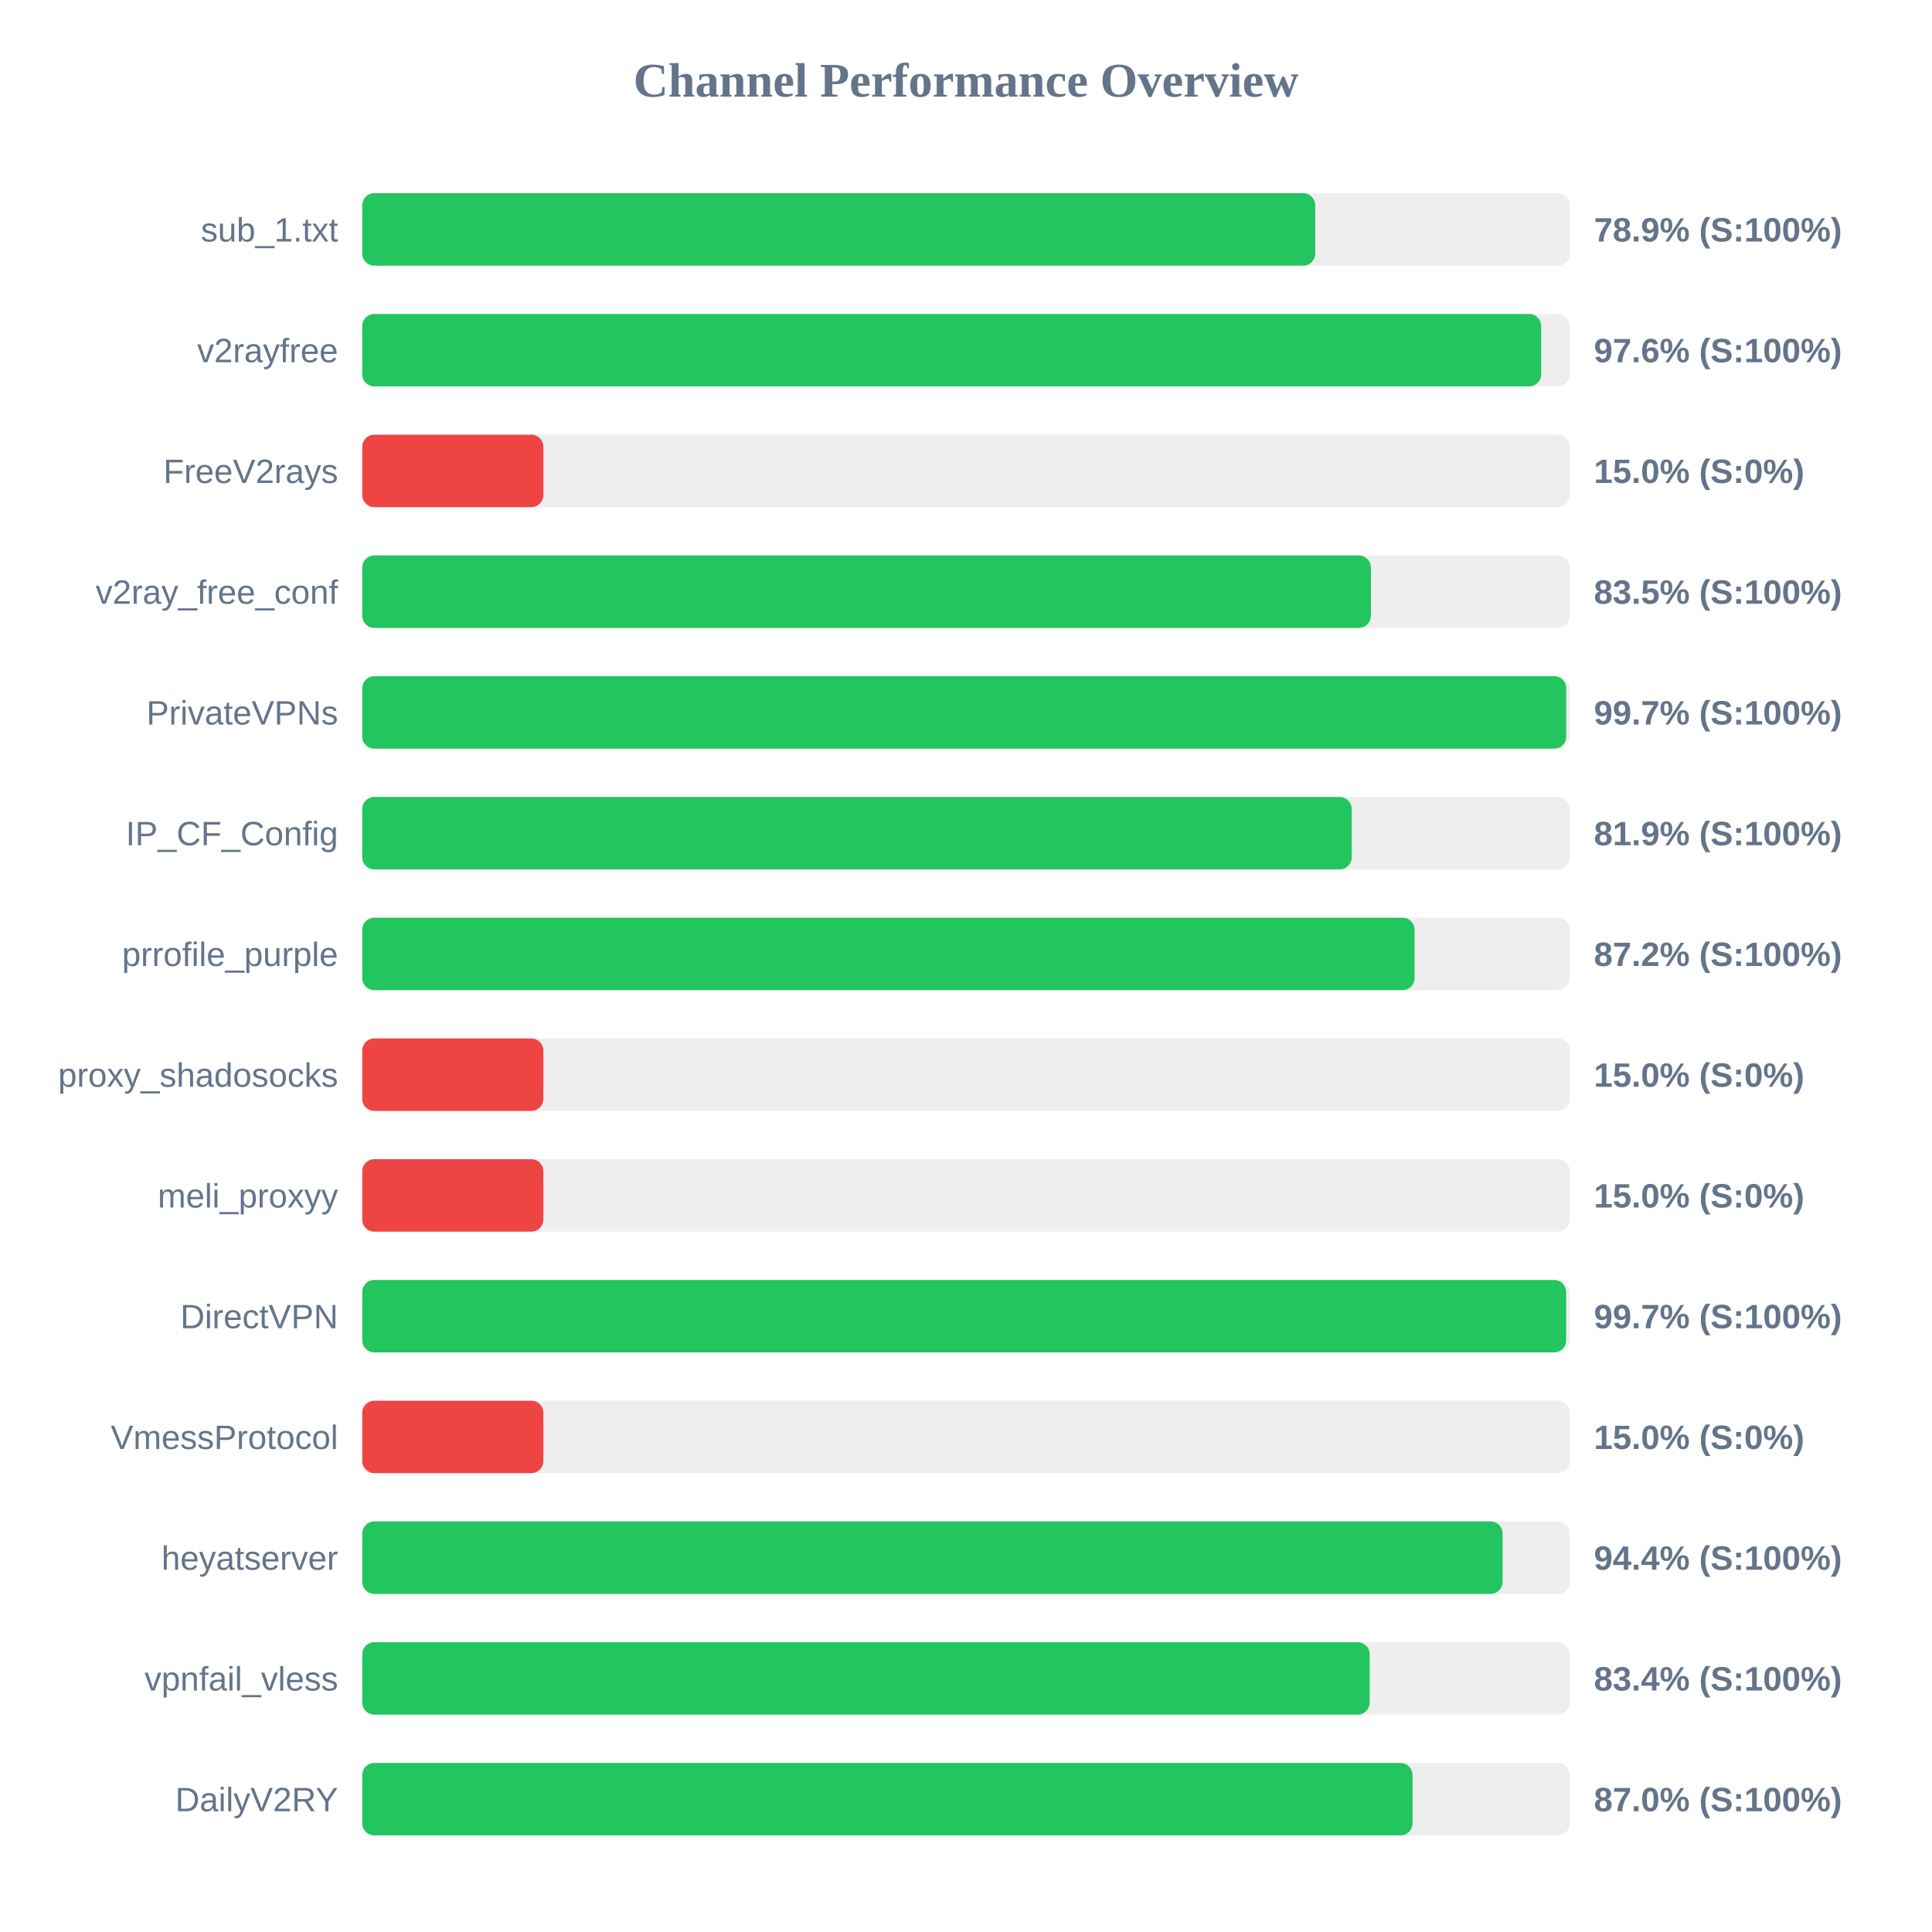
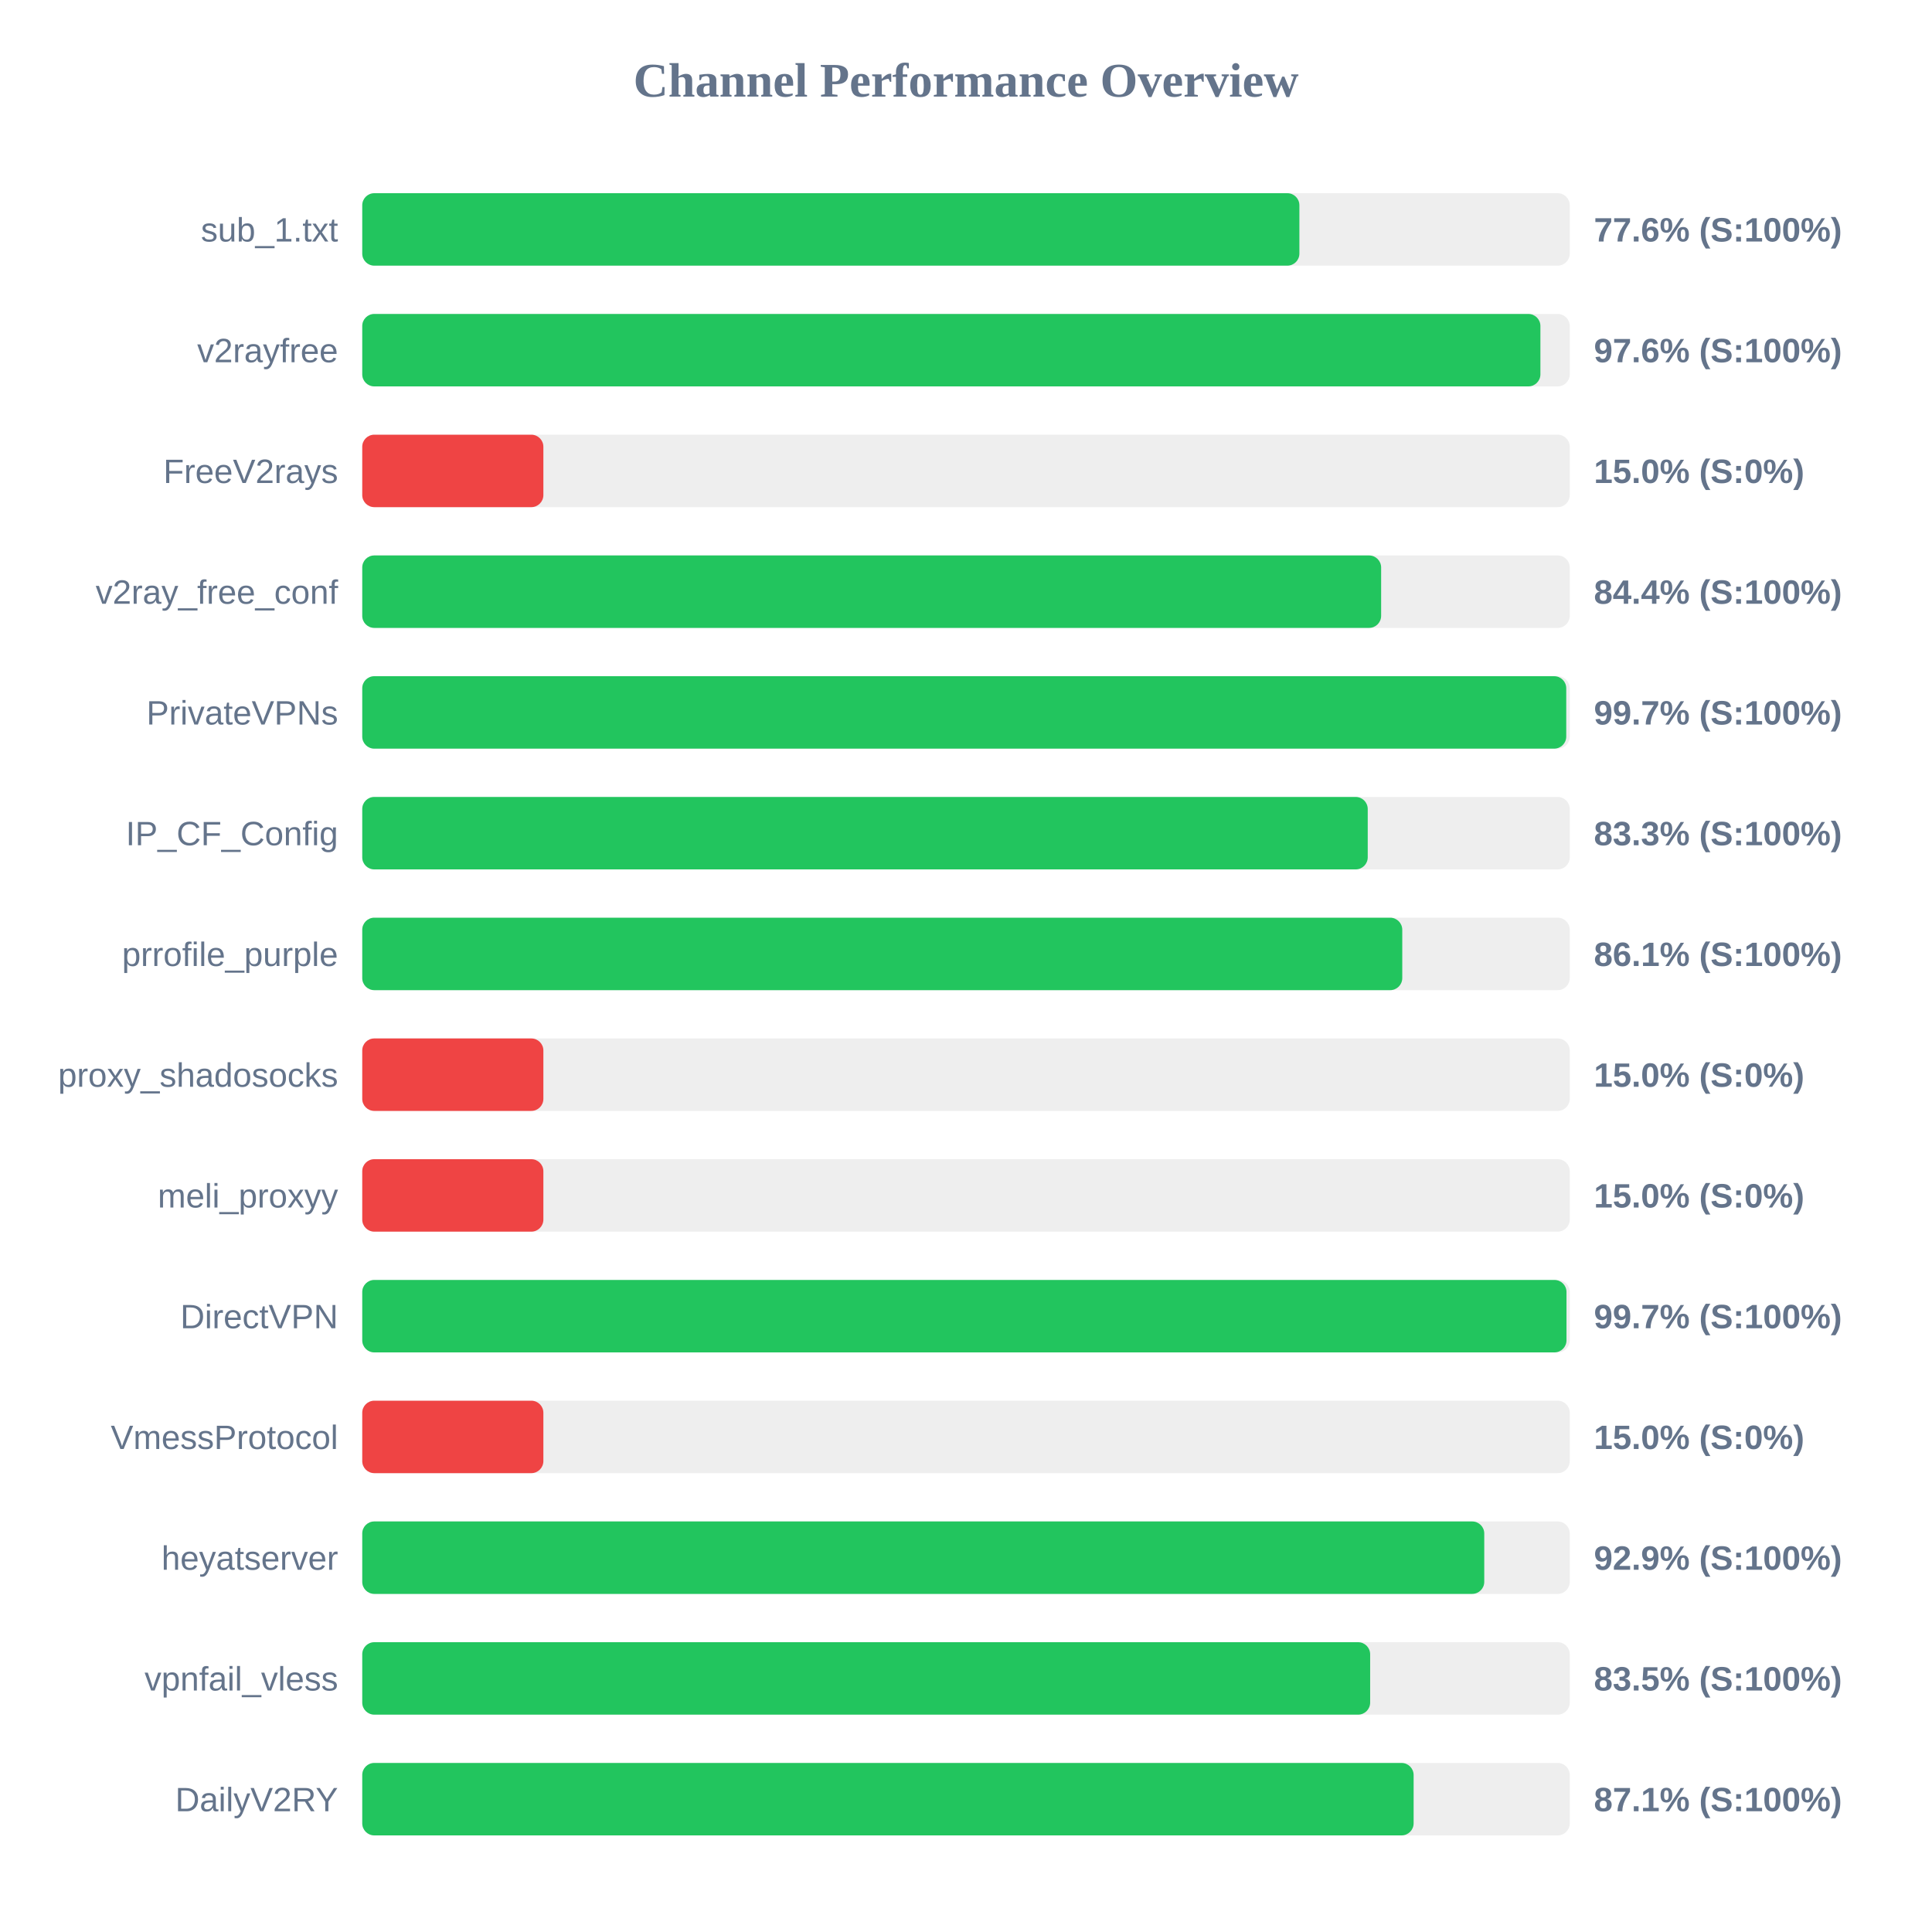
<svg xmlns="http://www.w3.org/2000/svg" width="800" height="800" version="1.1">
  <style>
        .row { font: 14px Arial; fill: #64748b; }
        .score { font: bold 14px Arial; fill: #64748b; }
    </style>
  <text x="400" y="40" text-anchor="middle" font-size="20px" font-weight="bold" fill="#64748b">Channel Performance Overview</text>
  <rect x="150" y="80" width="500" height="30" fill="#eee" rx="5" />
-   <rect x="150" y="80" width="394.6" height="30" fill="#22c55e" rx="5" />
+   <rect x="150" y="80" width="388.05" height="30" fill="#22c55e" rx="5" />
  <text x="140" y="100" text-anchor="end" class="row">sub_1.txt</text>
-   <text x="660" y="100" text-anchor="start" class="score">78.9% (S:100%)</text>
+   <text x="660" y="100" text-anchor="start" class="score">77.6% (S:100%)</text>
  <rect x="150" y="130" width="500" height="30" fill="#eee" rx="5" />
-   <rect x="150" y="130" width="488.15" height="30" fill="#22c55e" rx="5" />
+   <rect x="150" y="130" width="487.85" height="30" fill="#22c55e" rx="5" />
  <text x="140" y="150" text-anchor="end" class="row">v2rayfree</text>
  <text x="660" y="150" text-anchor="start" class="score">97.6% (S:100%)</text>
  <rect x="150" y="180" width="500" height="30" fill="#eee" rx="5" />
  <rect x="150" y="180" width="75.0" height="30" fill="#ef4444" rx="5" />
  <text x="140" y="200" text-anchor="end" class="row">FreeV2rays</text>
  <text x="660" y="200" text-anchor="start" class="score">15.0% (S:0%)</text>
  <rect x="150" y="230" width="500" height="30" fill="#eee" rx="5" />
-   <rect x="150" y="230" width="417.65" height="30" fill="#22c55e" rx="5" />
+   <rect x="150" y="230" width="421.9" height="30" fill="#22c55e" rx="5" />
  <text x="140" y="250" text-anchor="end" class="row">v2ray_free_conf</text>
-   <text x="660" y="250" text-anchor="start" class="score">83.5% (S:100%)</text>
+   <text x="660" y="250" text-anchor="start" class="score">84.4% (S:100%)</text>
  <rect x="150" y="280" width="500" height="30" fill="#eee" rx="5" />
  <rect x="150" y="280" width="498.55" height="30" fill="#22c55e" rx="5" />
  <text x="140" y="300" text-anchor="end" class="row">PrivateVPNs</text>
  <text x="660" y="300" text-anchor="start" class="score">99.7% (S:100%)</text>
  <rect x="150" y="330" width="500" height="30" fill="#eee" rx="5" />
-   <rect x="150" y="330" width="409.7" height="30" fill="#22c55e" rx="5" />
+   <rect x="150" y="330" width="416.35" height="30" fill="#22c55e" rx="5" />
  <text x="140" y="350" text-anchor="end" class="row">IP_CF_Config</text>
-   <text x="660" y="350" text-anchor="start" class="score">81.9% (S:100%)</text>
+   <text x="660" y="350" text-anchor="start" class="score">83.3% (S:100%)</text>
  <rect x="150" y="380" width="500" height="30" fill="#eee" rx="5" />
-   <rect x="150" y="380" width="435.75" height="30" fill="#22c55e" rx="5" />
+   <rect x="150" y="380" width="430.65" height="30" fill="#22c55e" rx="5" />
  <text x="140" y="400" text-anchor="end" class="row">prrofile_purple</text>
-   <text x="660" y="400" text-anchor="start" class="score">87.2% (S:100%)</text>
+   <text x="660" y="400" text-anchor="start" class="score">86.1% (S:100%)</text>
  <rect x="150" y="430" width="500" height="30" fill="#eee" rx="5" />
  <rect x="150" y="430" width="75.0" height="30" fill="#ef4444" rx="5" />
  <text x="140" y="450" text-anchor="end" class="row">proxy_shadosocks</text>
  <text x="660" y="450" text-anchor="start" class="score">15.0% (S:0%)</text>
  <rect x="150" y="480" width="500" height="30" fill="#eee" rx="5" />
  <rect x="150" y="480" width="75.0" height="30" fill="#ef4444" rx="5" />
  <text x="140" y="500" text-anchor="end" class="row">meli_proxyy</text>
  <text x="660" y="500" text-anchor="start" class="score">15.0% (S:0%)</text>
  <rect x="150" y="530" width="500" height="30" fill="#eee" rx="5" />
-   <rect x="150" y="530" width="498.5" height="30" fill="#22c55e" rx="5" />
+   <rect x="150" y="530" width="498.65" height="30" fill="#22c55e" rx="5" />
  <text x="140" y="550" text-anchor="end" class="row">DirectVPN</text>
  <text x="660" y="550" text-anchor="start" class="score">99.7% (S:100%)</text>
  <rect x="150" y="580" width="500" height="30" fill="#eee" rx="5" />
  <rect x="150" y="580" width="75.0" height="30" fill="#ef4444" rx="5" />
  <text x="140" y="600" text-anchor="end" class="row">VmessProtocol</text>
  <text x="660" y="600" text-anchor="start" class="score">15.0% (S:0%)</text>
  <rect x="150" y="630" width="500" height="30" fill="#eee" rx="5" />
-   <rect x="150" y="630" width="472.2" height="30" fill="#22c55e" rx="5" />
+   <rect x="150" y="630" width="464.6" height="30" fill="#22c55e" rx="5" />
  <text x="140" y="650" text-anchor="end" class="row">heyatserver</text>
-   <text x="660" y="650" text-anchor="start" class="score">94.4% (S:100%)</text>
+   <text x="660" y="650" text-anchor="start" class="score">92.9% (S:100%)</text>
  <rect x="150" y="680" width="500" height="30" fill="#eee" rx="5" />
-   <rect x="150" y="680" width="417.15" height="30" fill="#22c55e" rx="5" />
+   <rect x="150" y="680" width="417.35" height="30" fill="#22c55e" rx="5" />
  <text x="140" y="700" text-anchor="end" class="row">vpnfail_vless</text>
-   <text x="660" y="700" text-anchor="start" class="score">83.4% (S:100%)</text>
+   <text x="660" y="700" text-anchor="start" class="score">83.5% (S:100%)</text>
  <rect x="150" y="730" width="500" height="30" fill="#eee" rx="5" />
-   <rect x="150" y="730" width="434.9" height="30" fill="#22c55e" rx="5" />
+   <rect x="150" y="730" width="435.35" height="30" fill="#22c55e" rx="5" />
  <text x="140" y="750" text-anchor="end" class="row">DailyV2RY</text>
-   <text x="660" y="750" text-anchor="start" class="score">87.0% (S:100%)</text>
+   <text x="660" y="750" text-anchor="start" class="score">87.1% (S:100%)</text>
</svg>
